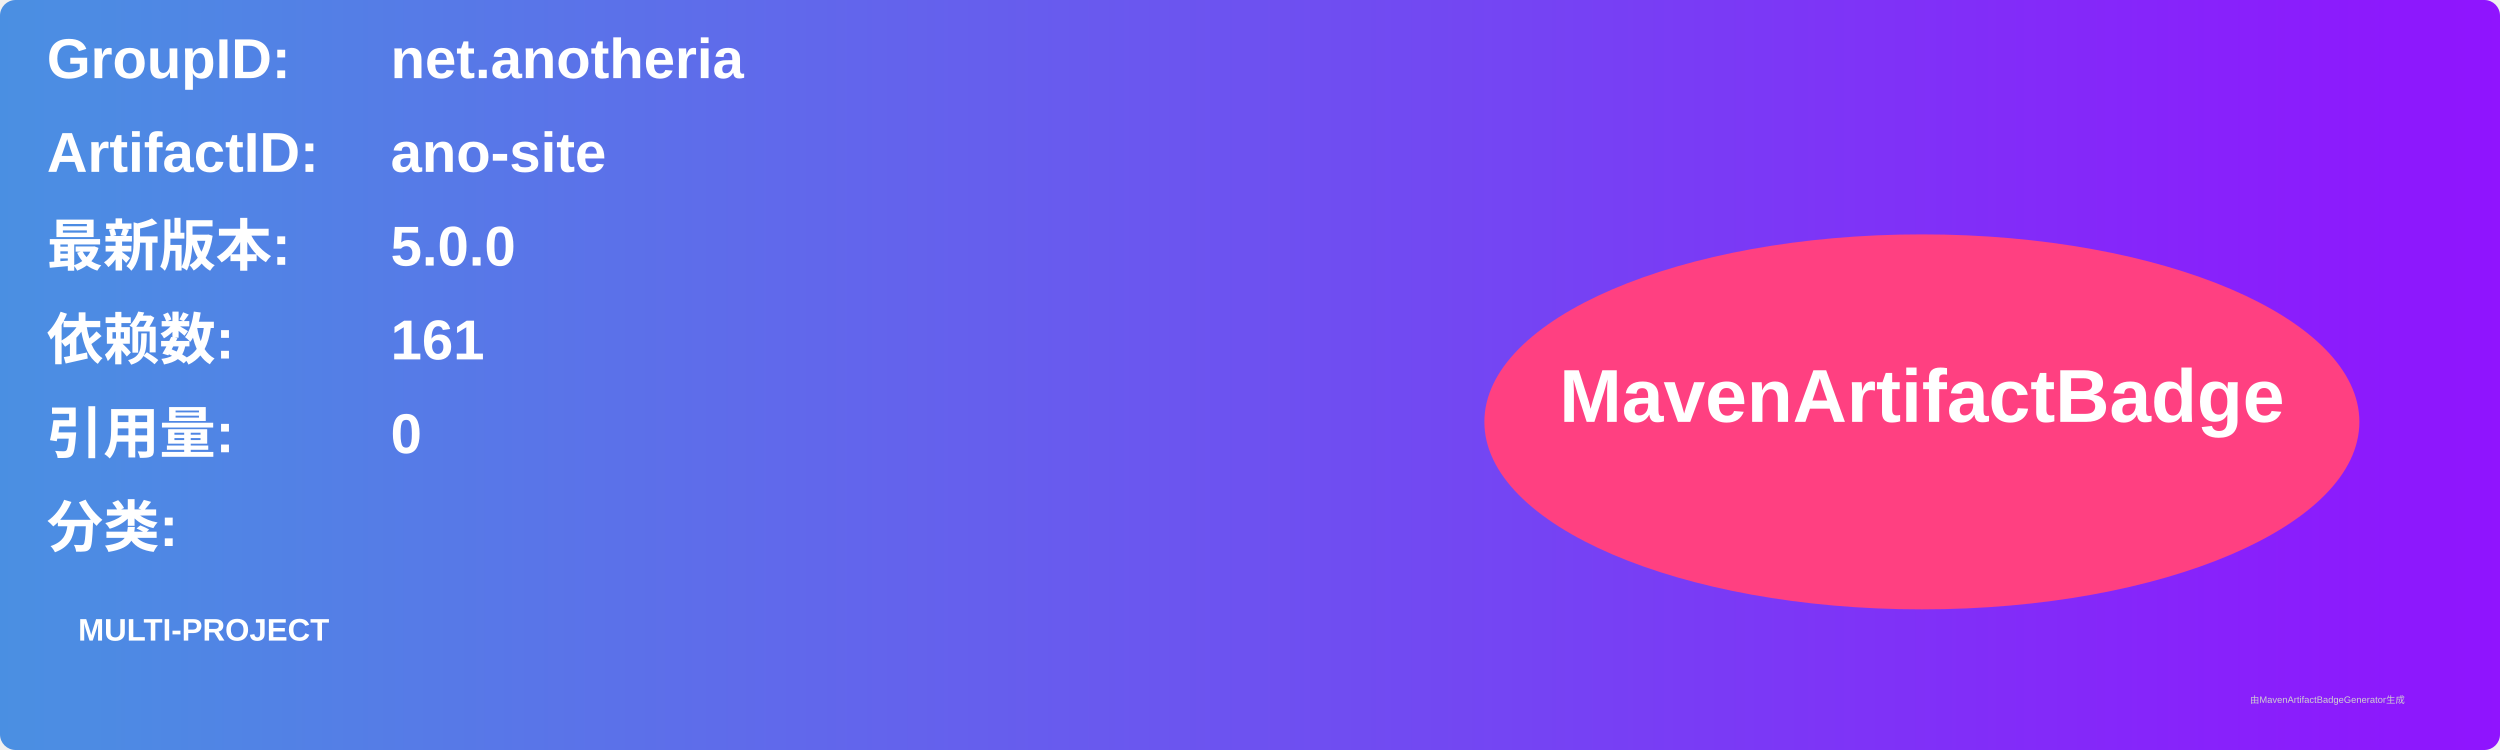
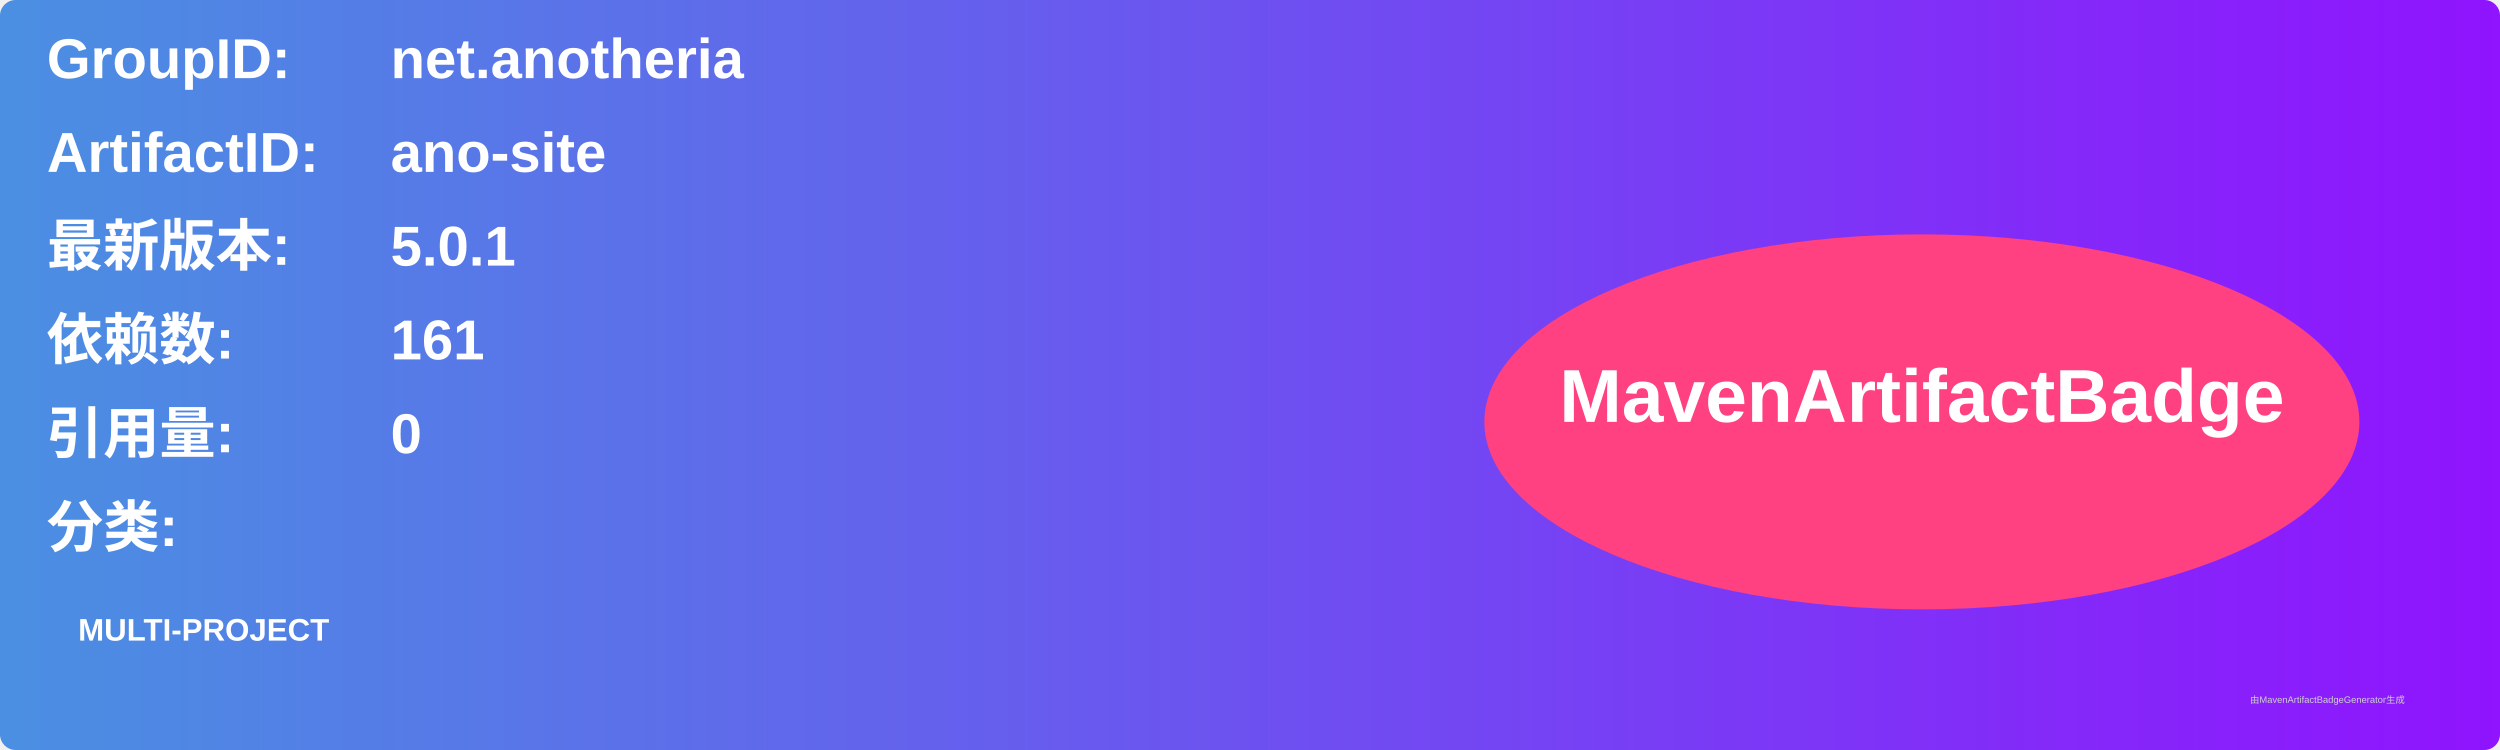
<svg xmlns="http://www.w3.org/2000/svg" width="800" height="240" viewBox="0 0 800 240">
  <linearGradient id="grad" x1="0%" y1="0%" x2="100%" y2="0%">
    <stop offset="0%" stop-color="#4a90e2" />
    <stop offset="100%" stop-color="#9013fe" />
  </linearGradient>
  <rect width="100%" height="100%" rx="5" ry="5" fill="url(#grad)" />
  <g transform="translate(15, 15)">
    <text x="0" y="10" font-family="Arial" font-size="18" fill="white" font-weight="bold" width="260">GroupID:</text>
    <text x="110" y="10" font-family="Arial" font-size="18" fill="white" font-weight="bold" width="460">net.anotheria</text>
    <text x="0" y="40" font-family="Arial" font-size="18" fill="white" font-weight="bold" width="260">ArtifactID:</text>
    <text x="110" y="40" font-family="Arial" font-size="18" fill="white" font-weight="bold" width="460">ano-site</text>
    <text x="0" y="70" font-family="Arial" font-size="18" fill="white" font-weight="bold">最新版本:</text>
    <text x="110" y="70" font-family="Arial" font-size="18" fill="white" font-weight="bold">
-       <tspan font-weight="bold">5.0.0</tspan>
+       <tspan font-weight="bold">5.0.1</tspan>
    </text>
    <text x="0" y="100" font-family="Arial" font-size="18" fill="white" font-weight="bold">依赖数: </text>
    <text x="110" y="100" font-family="Arial" font-size="18" fill="white">
      <tspan font-weight="bold">161</tspan>
    </text>
    <text x="0" y="130" font-family="Arial" font-size="18" fill="white" font-weight="bold">引用量: </text>
    <text x="110" y="130" font-family="Arial" font-size="18" fill="white">
      <tspan font-weight="bold">0</tspan>
    </text>
    <text x="0" y="160" font-family="Arial" font-size="18" fill="white" font-weight="bold">分类:</text>
    <text x="10" y="190" font-family="Arial" font-size="10" fill="white">
      <tspan font-weight="bold">MULTI-PROJECT</tspan>
    </text>
    <ellipse cx="600" cy="120" rx="140" ry="60" fill="#ff4081" />
    <text x="600" y="120" text-anchor="middle" font-family="Arial" font-size="24" fill="white" font-weight="bold">MavenArtifactBadge</text>
  </g>
  <text x="720" y="225" font-family="Arial" font-size="3" fill="#d0d0d0">由MavenArtifactBadgeGenerator生成</text>
</svg>
